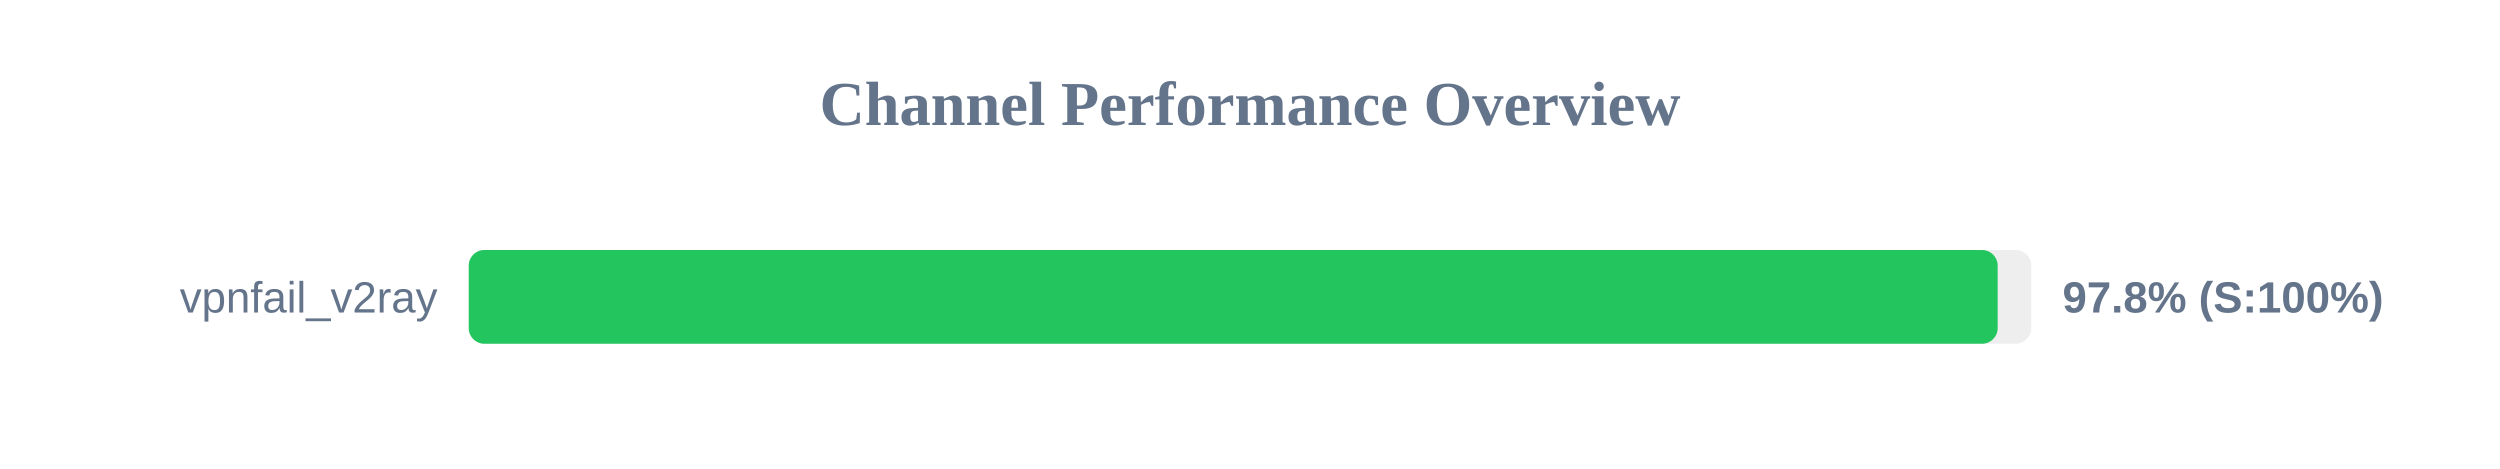
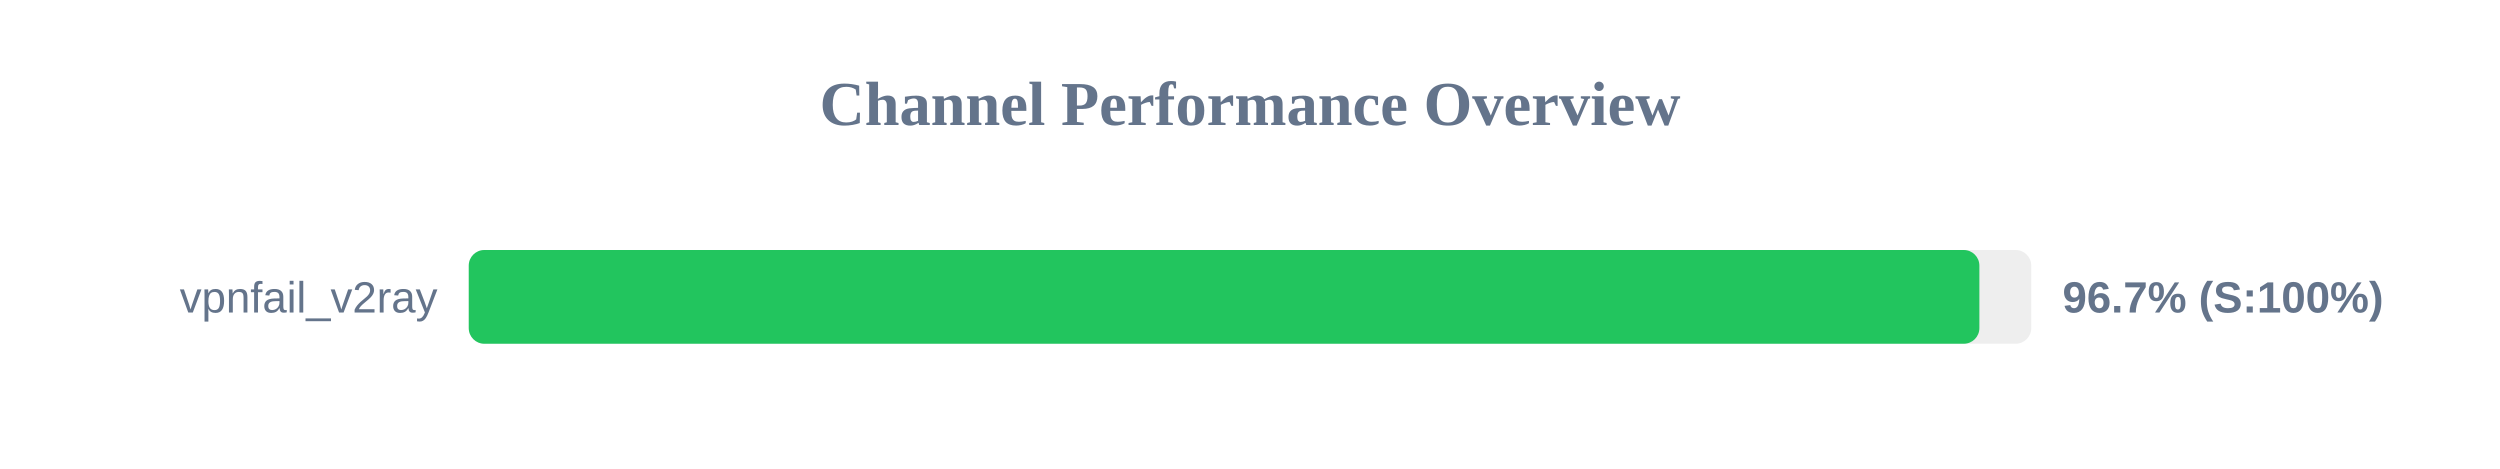
<svg xmlns="http://www.w3.org/2000/svg" width="800" height="150" version="1.1">
  <style>
        .row { font: 14px Arial; fill: #64748b; }
        .score { font: bold 14px Arial; fill: #64748b; }
    </style>
  <text x="400" y="40" text-anchor="middle" font-size="20px" font-weight="bold" fill="#64748b">Channel Performance Overview</text>
  <rect x="150" y="80" width="500" height="30" fill="#eee" rx="5" />
-   <rect x="150" y="80" width="489.25" height="30" fill="#22c55e" rx="5" />
+   <rect x="150" y="80" width="483.4" height="30" fill="#22c55e" rx="5" />
  <text x="140" y="100" text-anchor="end" class="row">vpnfail_v2ray</text>
-   <text x="660" y="100" text-anchor="start" class="score">97.8% (S:100%)</text>
+   <text x="660" y="100" text-anchor="start" class="score">96.7% (S:100%)</text>
</svg>
